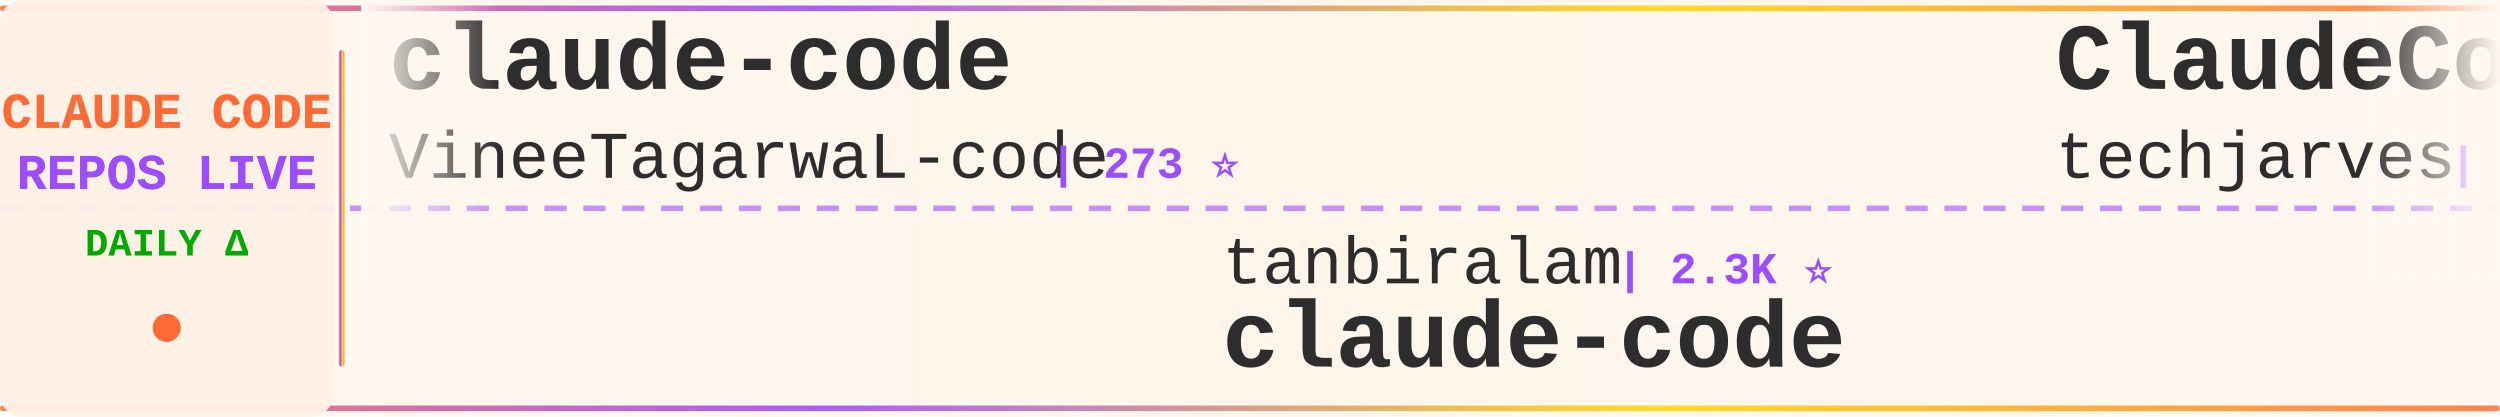
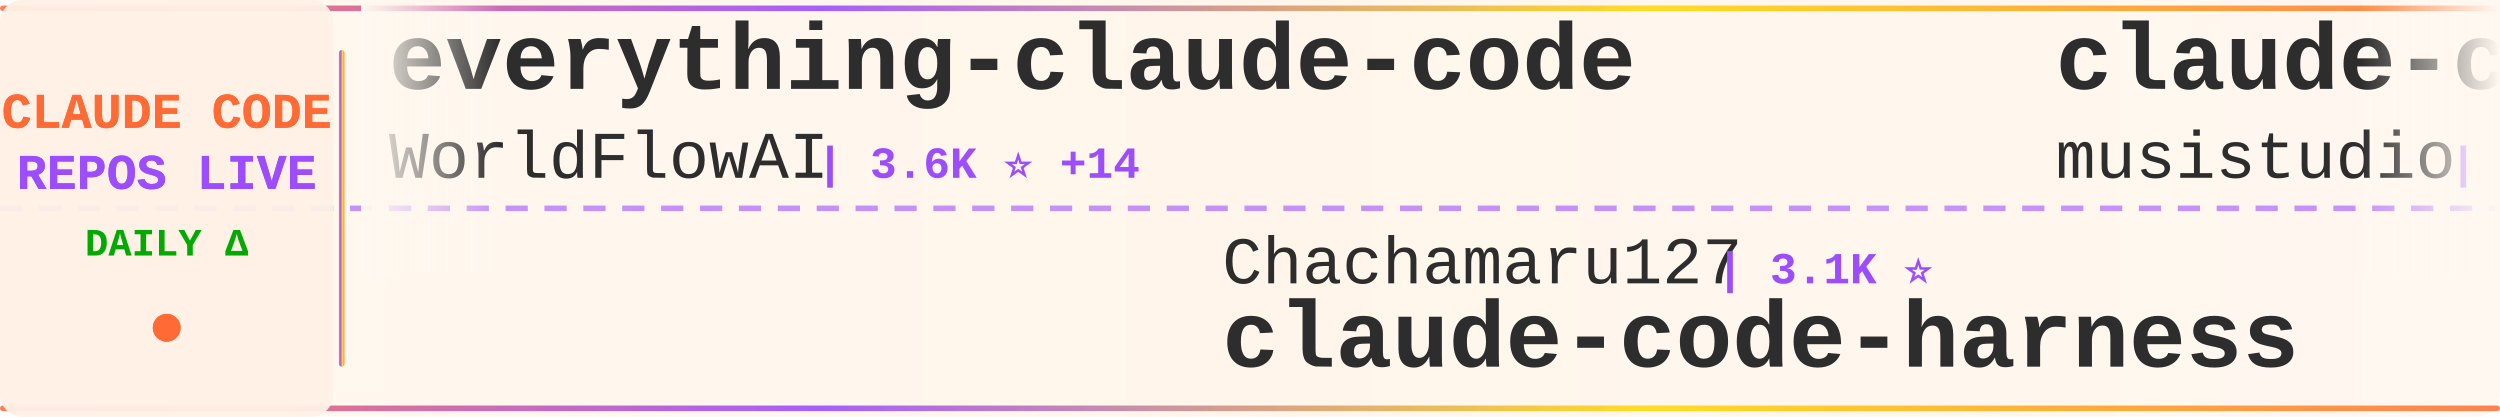
<svg xmlns="http://www.w3.org/2000/svg" width="900" height="150">
  <defs>
    <linearGradient id="tickerBg" x1="0%" y1="0%" x2="100%" y2="0%">
      <stop offset="0%" style="stop-color:#fff8f0;stop-opacity:0.98" />
      <stop offset="50%" style="stop-color:#fff5eb;stop-opacity:1" />
      <stop offset="100%" style="stop-color:#fff8f0;stop-opacity:0.98" />
    </linearGradient>
    <linearGradient id="borderGrad" x1="0%" y1="0%" x2="100%" y2="0%">
      <stop offset="0%" style="stop-color:#FF6B35;stop-opacity:0.85">
        <animate attributeName="stop-opacity" values="0.85;1;0.85" dur="2s" repeatCount="indefinite" />
      </stop>
      <stop offset="33%" style="stop-color:#9C4EFF;stop-opacity:0.9">
        <animate attributeName="stop-opacity" values="0.9;1;0.9" dur="2.2s" repeatCount="indefinite" />
      </stop>
      <stop offset="66%" style="stop-color:#FFD700;stop-opacity:0.85">
        <animate attributeName="stop-opacity" values="0.85;1;0.85" dur="1.8s" repeatCount="indefinite" />
      </stop>
      <stop offset="100%" style="stop-color:#FF6B35;stop-opacity:0.85">
        <animate attributeName="stop-opacity" values="0.85;1;0.85" dur="2s" repeatCount="indefinite" />
      </stop>
    </linearGradient>
    <filter id="textGlow">
      <feGaussianBlur stdDeviation="0.15" result="coloredBlur" />
      <feMerge>
        <feMergeNode in="coloredBlur" />
        <feMergeNode in="SourceGraphic" />
      </feMerge>
    </filter>
    <filter id="metricGlow">
      <feGaussianBlur stdDeviation="0.2" result="coloredBlur" />
      <feMerge>
        <feMergeNode in="coloredBlur" />
        <feMergeNode in="SourceGraphic" />
      </feMerge>
    </filter>
    <linearGradient id="leftFade" x1="0%" y1="0%" x2="100%" y2="0%">
      <stop offset="0%" style="stop-color:#fff8f0;stop-opacity:1" />
      <stop offset="100%" style="stop-color:#fff8f0;stop-opacity:0" />
    </linearGradient>
    <linearGradient id="rightFade" x1="0%" y1="0%" x2="100%" y2="0%">
      <stop offset="0%" style="stop-color:#fff8f0;stop-opacity:0" />
      <stop offset="100%" style="stop-color:#fff8f0;stop-opacity:1" />
    </linearGradient>
  </defs>
  <rect width="900" height="150" fill="url(#tickerBg)" rx="8" />
  <rect x="0" y="2" width="900" height="2" fill="url(#borderGrad)" rx="1" />
  <rect x="0" y="146" width="900" height="2" fill="url(#borderGrad)" rx="1" />
  <line x1="0" y1="75" x2="900" y2="75" stroke="#9C4EFF" stroke-width="2" stroke-dasharray="8 6" opacity="0.6" />
  <rect x="0" y="0" width="120" height="150" fill="#fff0e6" opacity="0.95" rx="8" />
  <text x="60" y="46" font-family="'Courier New', monospace" font-size="18" font-weight="bold" fill="#FF6B35" text-anchor="middle" filter="url(#textGlow)">
    CLAUDE CODE
  </text>
  <text x="60" y="68" font-family="'Courier New', monospace" font-size="18" font-weight="bold" fill="#9C4EFF" text-anchor="middle" filter="url(#textGlow)">
    REPOS LIVE
  </text>
  <text x="60" y="92" font-family="'Courier New', monospace" font-size="14" font-weight="bold" fill="#00aa00" text-anchor="middle">
    DAILY Δ
  </text>
  <circle cx="60" cy="118" r="5" fill="#FF6B35" filter="url(#metricGlow)">
    <animate attributeName="r" values="4;6;4" dur="1.5s" repeatCount="indefinite" />
    <animate attributeName="opacity" values="0.6;1;0.6" dur="1.5s" repeatCount="indefinite" />
  </circle>
  <rect x="122" y="18" width="2" height="114" fill="url(#borderGrad)" rx="1" />
  <clipPath id="tickerClip">
    <rect x="130" y="0" width="770" height="150" />
  </clipPath>
  <g clip-path="url(#tickerClip)">
    <g id="tickerItems">
      <animateTransform attributeName="transform" attributeType="XML" type="translate" from="0 0" to="-3000 0" dur="54s" repeatCount="indefinite" />
      <g transform="translate(0, 0)">
-         <text x="140" y="32" font-family="'Courier New', monospace" font-size="34" font-weight="bold" fill="#2d2d2d">claude-code</text>
-         <text x="140" y="64" font-family="'Courier New', monospace" font-size="24" font-weight="normal" fill="#2d2d2d" opacity="1.0">VineeTagarwaL-code</text>
-         <text x="378" y="64" font-family="'Courier New', monospace" font-size="16" font-weight="bold" fill="#9C4EFF"> | 273 ⭐</text>
+         <text x="140" y="32" font-family="'Courier New', monospace" font-size="34" font-weight="bold" fill="#2d2d2d">everything-claude-code</text>
+         <text x="140" y="64" font-family="'Courier New', monospace" font-size="24" font-weight="normal" fill="#2d2d2d" opacity="1.0">WorldFlowAI</text>
+         <text x="294" y="64" font-family="'Courier New', monospace" font-size="16" font-weight="bold" fill="#9C4EFF"> | 3.6K ⭐ +14</text>
      </g>
      <g transform="translate(300, 0)">
-         <text x="140" y="102" font-family="'Courier New', monospace" font-size="24" font-weight="normal" fill="#2d2d2d" opacity="1.0">tanbiralam</text>
-         <text x="282" y="102" font-family="'Courier New', monospace" font-size="16" font-weight="bold" fill="#9C4EFF"> | 2.3K ⭐</text>
-         <text x="140" y="132" font-family="'Courier New', monospace" font-size="34" font-weight="bold" fill="#2d2d2d">claude-code</text>
+         <text x="140" y="102" font-family="'Courier New', monospace" font-size="24" font-weight="normal" fill="#2d2d2d" opacity="1.0">Chachamaru127</text>
+         <text x="318" y="102" font-family="'Courier New', monospace" font-size="16" font-weight="bold" fill="#9C4EFF"> | 3.1K ⭐</text>
+         <text x="140" y="132" font-family="'Courier New', monospace" font-size="34" font-weight="bold" fill="#2d2d2d">claude-code-harness</text>
      </g>
      <g transform="translate(600, 0)">
-         <text x="140" y="32" font-family="'Courier New', monospace" font-size="34" font-weight="bold" fill="#2d2d2d">ClaudeCode-Portable</text>
-         <text x="140" y="64" font-family="'Courier New', monospace" font-size="24" font-weight="normal" fill="#2d2d2d" opacity="1.0">techjarves</text>
-         <text x="282" y="64" font-family="'Courier New', monospace" font-size="16" font-weight="bold" fill="#9C4EFF"> | 1.5K ⭐ +1</text>
+         <text x="140" y="32" font-family="'Courier New', monospace" font-size="34" font-weight="bold" fill="#2d2d2d">claude-code-router</text>
+         <text x="140" y="64" font-family="'Courier New', monospace" font-size="24" font-weight="normal" fill="#2d2d2d" opacity="1.0">musistudio</text>
+         <text x="282" y="64" font-family="'Courier New', monospace" font-size="16" font-weight="bold" fill="#9C4EFF"> | 37.4K ⭐ +2</text>
      </g>
      <g transform="translate(900, 0)">
-         <text x="140" y="102" font-family="'Courier New', monospace" font-size="24" font-weight="normal" fill="#2d2d2d" opacity="1.0">alejandrobalderas</text>
-         <text x="366" y="102" font-family="'Courier New', monospace" font-size="16" font-weight="bold" fill="#9C4EFF"> | 2.9K ⭐ +1</text>
-         <text x="140" y="132" font-family="'Courier New', monospace" font-size="34" font-weight="bold" fill="#2d2d2d">claude-code-from-source</text>
+         <text x="140" y="102" font-family="'Courier New', monospace" font-size="24" font-weight="normal" fill="#2d2d2d" opacity="1.0">Windy3f3f3f3f</text>
+         <text x="318" y="102" font-family="'Courier New', monospace" font-size="16" font-weight="bold" fill="#9C4EFF"> | 2.7K ⭐</text>
+         <text x="140" y="132" font-family="'Courier New', monospace" font-size="34" font-weight="bold" fill="#2d2d2d">claude-code-from-scratch</text>
      </g>
      <g transform="translate(1200, 0)">
-         <text x="140" y="32" font-family="'Courier New', monospace" font-size="34" font-weight="bold" fill="#2d2d2d">claude-code-analysis</text>
-         <text x="140" y="64" font-family="'Courier New', monospace" font-size="24" font-weight="normal" fill="#2d2d2d" opacity="1.0">liuup</text>
-         <text x="222" y="64" font-family="'Courier New', monospace" font-size="16" font-weight="bold" fill="#9C4EFF"> | 4.0K ⭐</text>
+         <text x="140" y="32" font-family="'Courier New', monospace" font-size="34" font-weight="bold" fill="#2d2d2d">awesome-claude-code-suba...</text>
+         <text x="140" y="64" font-family="'Courier New', monospace" font-size="24" font-weight="normal" fill="#2d2d2d" opacity="1.0">VoltAgent</text>
+         <text x="270" y="64" font-family="'Courier New', monospace" font-size="16" font-weight="bold" fill="#9C4EFF"> | 25.3K ⭐ +7</text>
      </g>
      <g transform="translate(1500, 0)">
-         <text x="140" y="102" font-family="'Courier New', monospace" font-size="24" font-weight="normal" fill="#2d2d2d" opacity="1.0">centminmod</text>
-         <text x="282" y="102" font-family="'Courier New', monospace" font-size="16" font-weight="bold" fill="#9C4EFF"> | 2.6K ⭐</text>
-         <text x="140" y="132" font-family="'Courier New', monospace" font-size="34" font-weight="bold" fill="#2d2d2d">my-claude-code-setup</text>
+         <text x="140" y="102" font-family="'Courier New', monospace" font-size="24" font-weight="normal" fill="#2d2d2d" opacity="1.0">affaan-m</text>
+         <text x="258" y="102" font-family="'Courier New', monospace" font-size="16" font-weight="bold" fill="#9C4EFF"> | 267.2K ⭐ +213</text>
+         <text x="140" y="132" font-family="'Courier New', monospace" font-size="34" font-weight="bold" fill="#2d2d2d">ECC</text>
      </g>
      <g transform="translate(1800, 0)">
-         <text x="140" y="32" font-family="'Courier New', monospace" font-size="34" font-weight="bold" fill="#2d2d2d">claude-code-base-action</text>
-         <text x="140" y="64" font-family="'Courier New', monospace" font-size="24" font-weight="normal" fill="#2d2d2d" opacity="1.0">anthropics</text>
-         <text x="282" y="64" font-family="'Courier New', monospace" font-size="16" font-weight="bold" fill="#9C4EFF"> | 990 ⭐</text>
+         <text x="140" y="32" font-family="'Courier New', monospace" font-size="34" font-weight="bold" fill="#2d2d2d">claude-code</text>
+         <text x="140" y="64" font-family="'Courier New', monospace" font-size="24" font-weight="normal" fill="#2d2d2d" opacity="1.0">ochamber</text>
+         <text x="258" y="64" font-family="'Courier New', monospace" font-size="16" font-weight="bold" fill="#9C4EFF"> | 4 ⭐</text>
      </g>
      <g transform="translate(2100, 0)">
-         <text x="140" y="102" font-family="'Courier New', monospace" font-size="24" font-weight="normal" fill="#2d2d2d" opacity="1.0">asgeirtj</text>
-         <text x="258" y="102" font-family="'Courier New', monospace" font-size="16" font-weight="bold" fill="#9C4EFF"> | 68.3K ⭐ +23</text>
-         <text x="140" y="132" font-family="'Courier New', monospace" font-size="34" font-weight="bold" fill="#2d2d2d">system_prompts_leaks</text>
+         <text x="140" y="102" font-family="'Courier New', monospace" font-size="24" font-weight="normal" fill="#2d2d2d" opacity="1.0">huangserva</text>
+         <text x="282" y="102" font-family="'Courier New', monospace" font-size="16" font-weight="bold" fill="#9C4EFF"> | 631 ⭐</text>
+         <text x="140" y="132" font-family="'Courier New', monospace" font-size="34" font-weight="bold" fill="#2d2d2d">claude-code-cli</text>
      </g>
      <g transform="translate(2400, 0)">
-         <text x="140" y="32" font-family="'Courier New', monospace" font-size="34" font-weight="bold" fill="#2d2d2d">sc-claude-code-files</text>
-         <text x="140" y="64" font-family="'Courier New', monospace" font-size="24" font-weight="normal" fill="#2d2d2d" opacity="1.0">https-deeplearning-ai</text>
-         <text x="414" y="64" font-family="'Courier New', monospace" font-size="16" font-weight="bold" fill="#9C4EFF"> | 554 ⭐</text>
+         <text x="140" y="32" font-family="'Courier New', monospace" font-size="34" font-weight="bold" fill="#2d2d2d">Auto-claude-code-researc...</text>
+         <text x="140" y="64" font-family="'Courier New', monospace" font-size="24" font-weight="normal" fill="#2d2d2d" opacity="1.0">wanshuiyin</text>
+         <text x="282" y="64" font-family="'Courier New', monospace" font-size="16" font-weight="bold" fill="#9C4EFF"> | 16.6K ⭐ +18</text>
      </g>
      <g transform="translate(2700, 0)">
-         <text x="140" y="102" font-family="'Courier New', monospace" font-size="24" font-weight="normal" fill="#2d2d2d" opacity="1.0">KPR111</text>
-         <text x="234" y="102" font-family="'Courier New', monospace" font-size="16" font-weight="bold" fill="#9C4EFF"> | 18 ⭐</text>
-         <text x="140" y="132" font-family="'Courier New', monospace" font-size="34" font-weight="bold" fill="#2d2d2d">Claude-Code</text>
+         <text x="140" y="102" font-family="'Courier New', monospace" font-size="24" font-weight="normal" fill="#2d2d2d" opacity="1.0">jqueryscript</text>
+         <text x="306" y="102" font-family="'Courier New', monospace" font-size="16" font-weight="bold" fill="#9C4EFF"> | 517 ⭐</text>
+         <text x="140" y="132" font-family="'Courier New', monospace" font-size="34" font-weight="bold" fill="#2d2d2d">awesome-claude-code</text>
      </g>
      <g transform="translate(3000, 0)">
-         <text x="140" y="32" font-family="'Courier New', monospace" font-size="34" font-weight="bold" fill="#2d2d2d">claude-code</text>
-         <text x="140" y="64" font-family="'Courier New', monospace" font-size="24" font-weight="normal" fill="#2d2d2d" opacity="1.0">VineeTagarwaL-code</text>
-         <text x="378" y="64" font-family="'Courier New', monospace" font-size="16" font-weight="bold" fill="#9C4EFF"> | 273 ⭐</text>
+         <text x="140" y="32" font-family="'Courier New', monospace" font-size="34" font-weight="bold" fill="#2d2d2d">everything-claude-code</text>
+         <text x="140" y="64" font-family="'Courier New', monospace" font-size="24" font-weight="normal" fill="#2d2d2d" opacity="1.0">WorldFlowAI</text>
+         <text x="294" y="64" font-family="'Courier New', monospace" font-size="16" font-weight="bold" fill="#9C4EFF"> | 3.6K ⭐ +14</text>
      </g>
      <g transform="translate(3300, 0)">
-         <text x="140" y="102" font-family="'Courier New', monospace" font-size="24" font-weight="normal" fill="#2d2d2d" opacity="1.0">tanbiralam</text>
-         <text x="282" y="102" font-family="'Courier New', monospace" font-size="16" font-weight="bold" fill="#9C4EFF"> | 2.3K ⭐</text>
-         <text x="140" y="132" font-family="'Courier New', monospace" font-size="34" font-weight="bold" fill="#2d2d2d">claude-code</text>
+         <text x="140" y="102" font-family="'Courier New', monospace" font-size="24" font-weight="normal" fill="#2d2d2d" opacity="1.0">Chachamaru127</text>
+         <text x="318" y="102" font-family="'Courier New', monospace" font-size="16" font-weight="bold" fill="#9C4EFF"> | 3.1K ⭐</text>
+         <text x="140" y="132" font-family="'Courier New', monospace" font-size="34" font-weight="bold" fill="#2d2d2d">claude-code-harness</text>
      </g>
      <g transform="translate(3600, 0)">
-         <text x="140" y="32" font-family="'Courier New', monospace" font-size="34" font-weight="bold" fill="#2d2d2d">ClaudeCode-Portable</text>
-         <text x="140" y="64" font-family="'Courier New', monospace" font-size="24" font-weight="normal" fill="#2d2d2d" opacity="1.0">techjarves</text>
-         <text x="282" y="64" font-family="'Courier New', monospace" font-size="16" font-weight="bold" fill="#9C4EFF"> | 1.5K ⭐ +1</text>
+         <text x="140" y="32" font-family="'Courier New', monospace" font-size="34" font-weight="bold" fill="#2d2d2d">claude-code-router</text>
+         <text x="140" y="64" font-family="'Courier New', monospace" font-size="24" font-weight="normal" fill="#2d2d2d" opacity="1.0">musistudio</text>
+         <text x="282" y="64" font-family="'Courier New', monospace" font-size="16" font-weight="bold" fill="#9C4EFF"> | 37.4K ⭐ +2</text>
      </g>
      <g transform="translate(3900, 0)">
-         <text x="140" y="102" font-family="'Courier New', monospace" font-size="24" font-weight="normal" fill="#2d2d2d" opacity="1.0">alejandrobalderas</text>
-         <text x="366" y="102" font-family="'Courier New', monospace" font-size="16" font-weight="bold" fill="#9C4EFF"> | 2.9K ⭐ +1</text>
-         <text x="140" y="132" font-family="'Courier New', monospace" font-size="34" font-weight="bold" fill="#2d2d2d">claude-code-from-source</text>
+         <text x="140" y="102" font-family="'Courier New', monospace" font-size="24" font-weight="normal" fill="#2d2d2d" opacity="1.0">Windy3f3f3f3f</text>
+         <text x="318" y="102" font-family="'Courier New', monospace" font-size="16" font-weight="bold" fill="#9C4EFF"> | 2.7K ⭐</text>
+         <text x="140" y="132" font-family="'Courier New', monospace" font-size="34" font-weight="bold" fill="#2d2d2d">claude-code-from-scratch</text>
      </g>
    </g>
  </g>
  <rect x="130" y="0" width="50" height="100" fill="url(#leftFade)" />
  <rect x="850" y="0" width="50" height="100" fill="url(#rightFade)" />
</svg>
